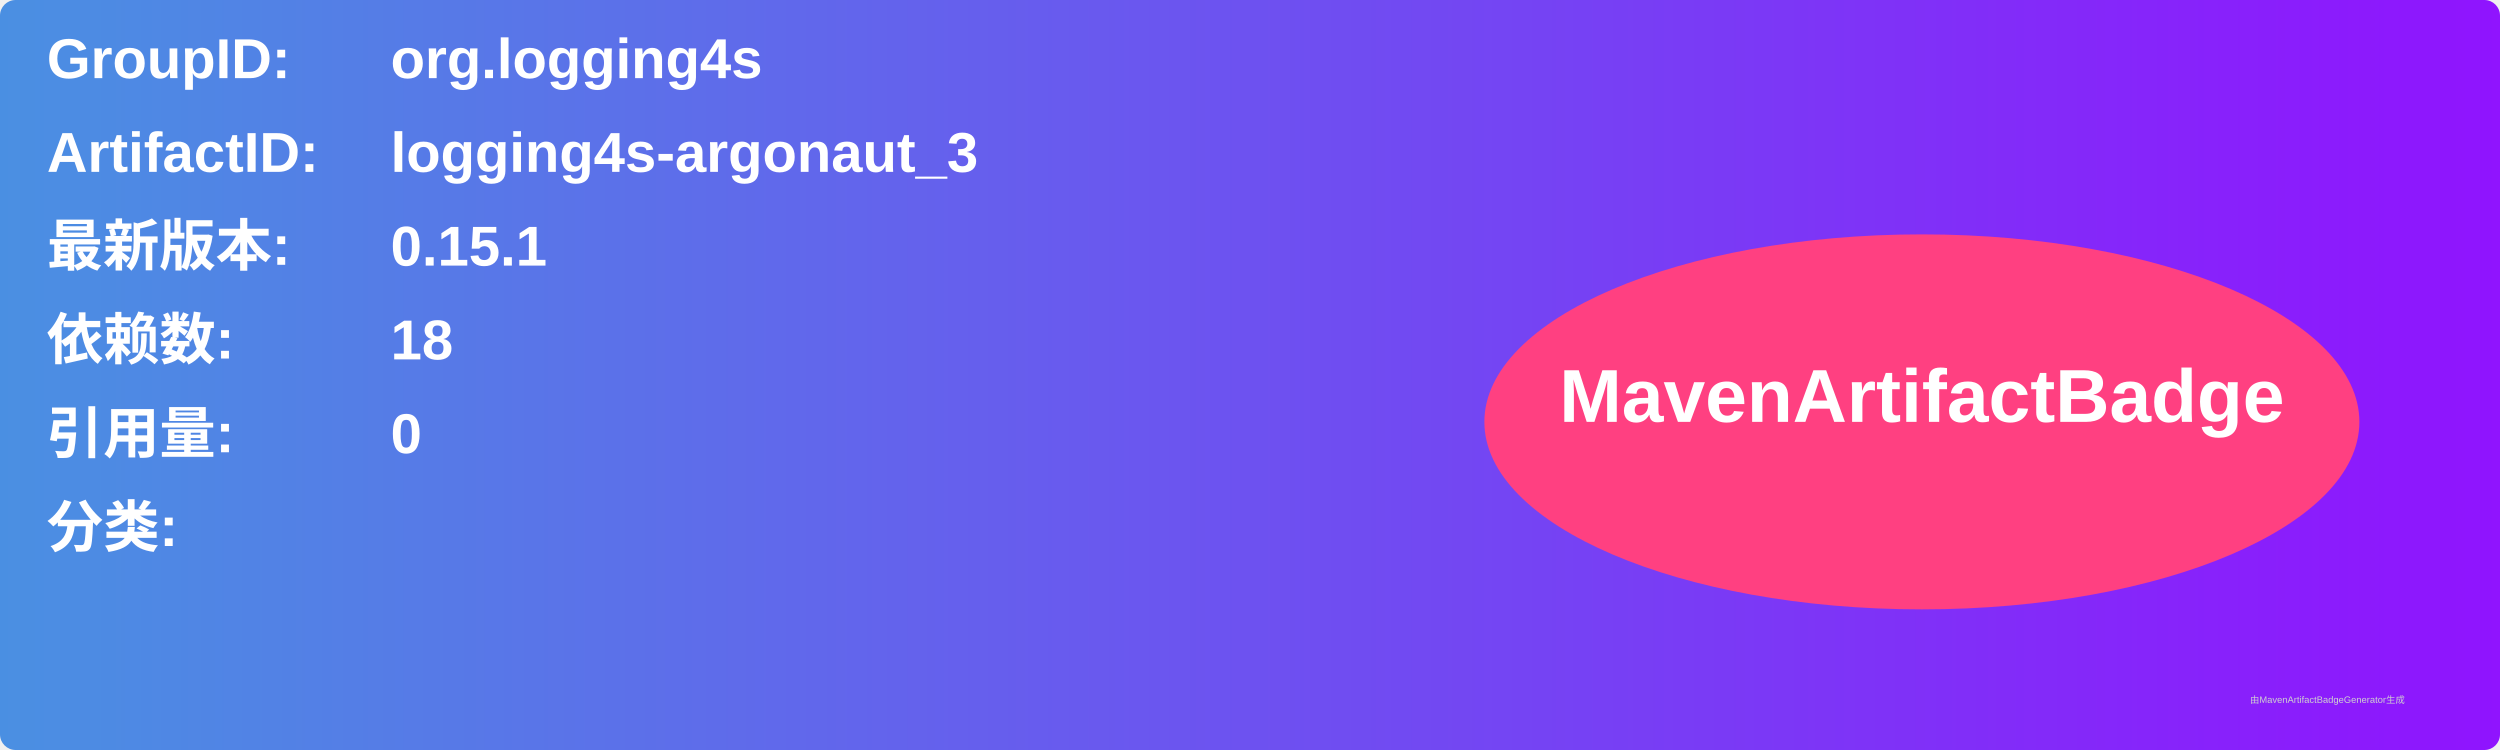
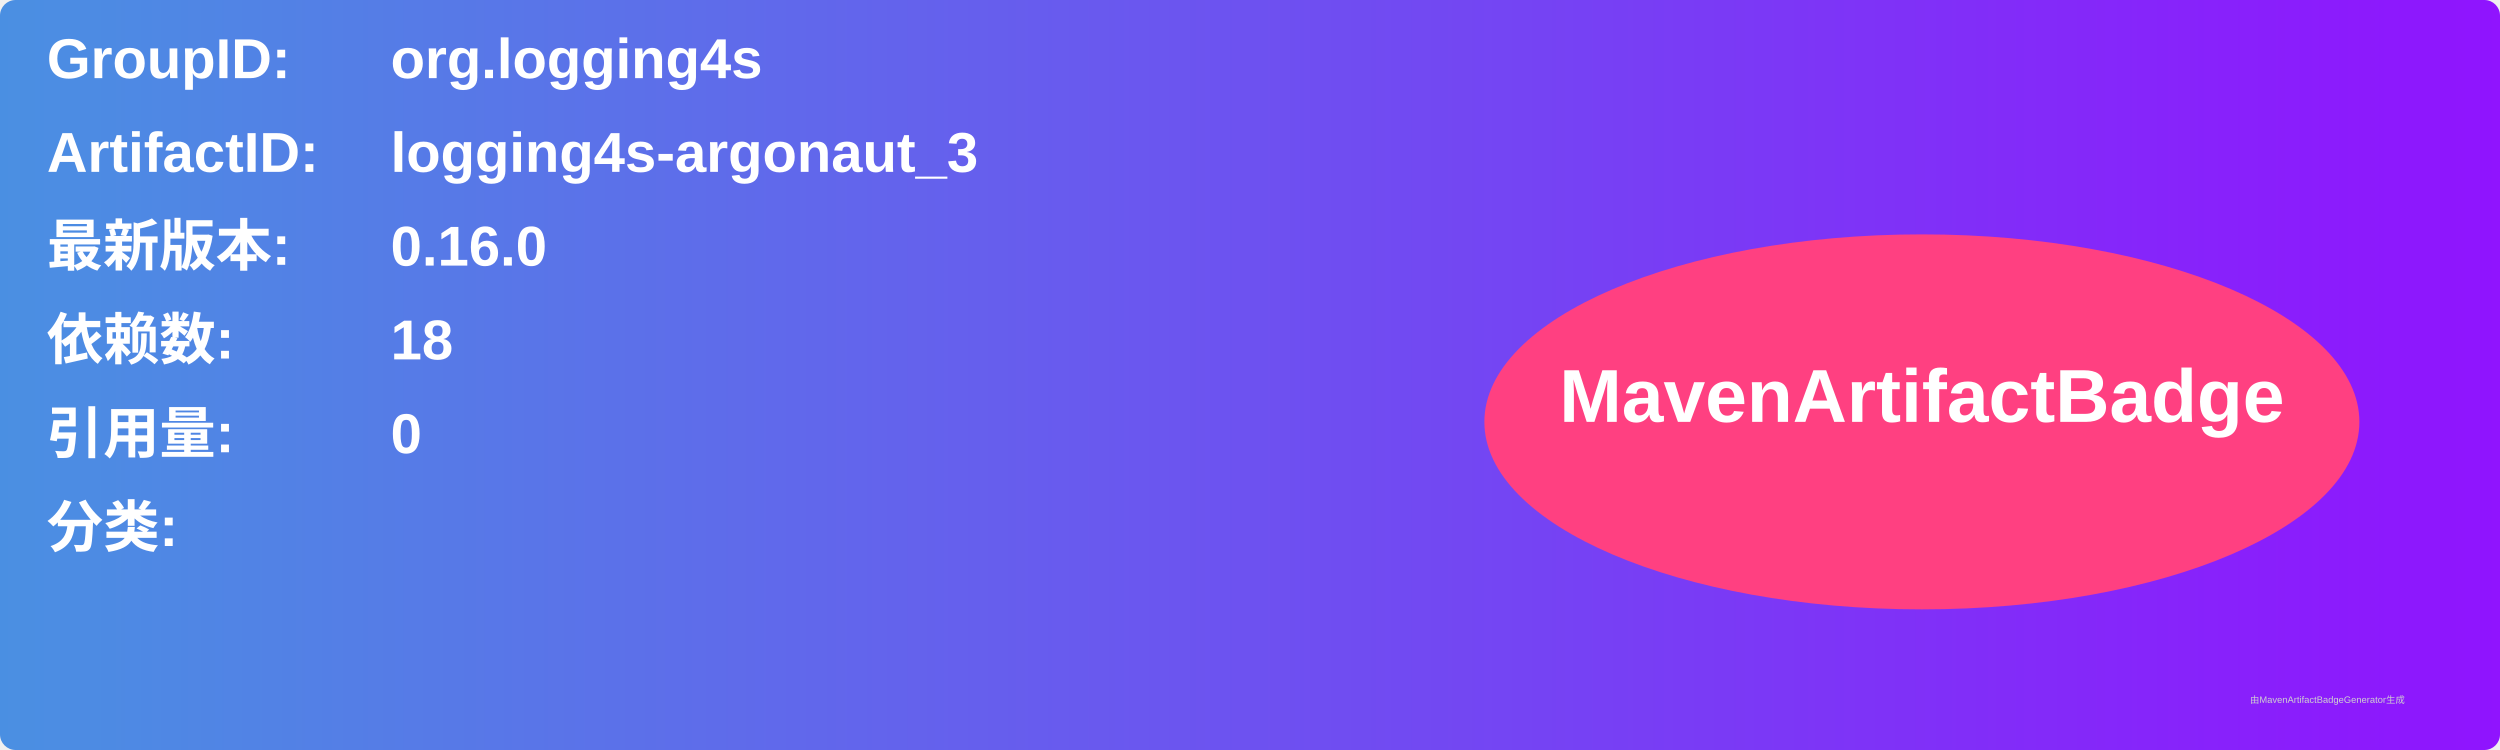
<svg xmlns="http://www.w3.org/2000/svg" width="800" height="240" viewBox="0 0 800 240">
  <linearGradient id="grad" x1="0%" y1="0%" x2="100%" y2="0%">
    <stop offset="0%" stop-color="#4a90e2" />
    <stop offset="100%" stop-color="#9013fe" />
  </linearGradient>
  <rect width="100%" height="100%" rx="5" ry="5" fill="url(#grad)" />
  <g transform="translate(15, 15)">
    <text x="0" y="10" font-family="Arial" font-size="18" fill="white" font-weight="bold" width="260">GroupID:</text>
    <text x="110" y="10" font-family="Arial" font-size="18" fill="white" font-weight="bold" width="460">org.logging4s</text>
    <text x="0" y="40" font-family="Arial" font-size="18" fill="white" font-weight="bold" width="260">ArtifactID:</text>
    <text x="110" y="40" font-family="Arial" font-size="18" fill="white" font-weight="bold" width="460">logging4s-argonaut_3</text>
    <text x="0" y="70" font-family="Arial" font-size="18" fill="white" font-weight="bold">最新版本:</text>
    <text x="110" y="70" font-family="Arial" font-size="18" fill="white" font-weight="bold">
-       <tspan font-weight="bold">0.15.1</tspan>
+       <tspan font-weight="bold">0.16.0</tspan>
    </text>
    <text x="0" y="100" font-family="Arial" font-size="18" fill="white" font-weight="bold">依赖数: </text>
    <text x="110" y="100" font-family="Arial" font-size="18" fill="white">
      <tspan font-weight="bold">18</tspan>
    </text>
    <text x="0" y="130" font-family="Arial" font-size="18" fill="white" font-weight="bold">引用量: </text>
    <text x="110" y="130" font-family="Arial" font-size="18" fill="white">
      <tspan font-weight="bold">0</tspan>
    </text>
    <text x="0" y="160" font-family="Arial" font-size="18" fill="white" font-weight="bold">分类:</text>
    <text x="10" y="190" font-family="Arial" font-size="10" fill="white">
      <tspan font-weight="bold" />
    </text>
    <ellipse cx="600" cy="120" rx="140" ry="60" fill="#ff4081" />
    <text x="600" y="120" text-anchor="middle" font-family="Arial" font-size="24" fill="white" font-weight="bold">MavenArtifactBadge</text>
  </g>
  <text x="720" y="225" font-family="Arial" font-size="3" fill="#d0d0d0">由MavenArtifactBadgeGenerator生成</text>
</svg>
